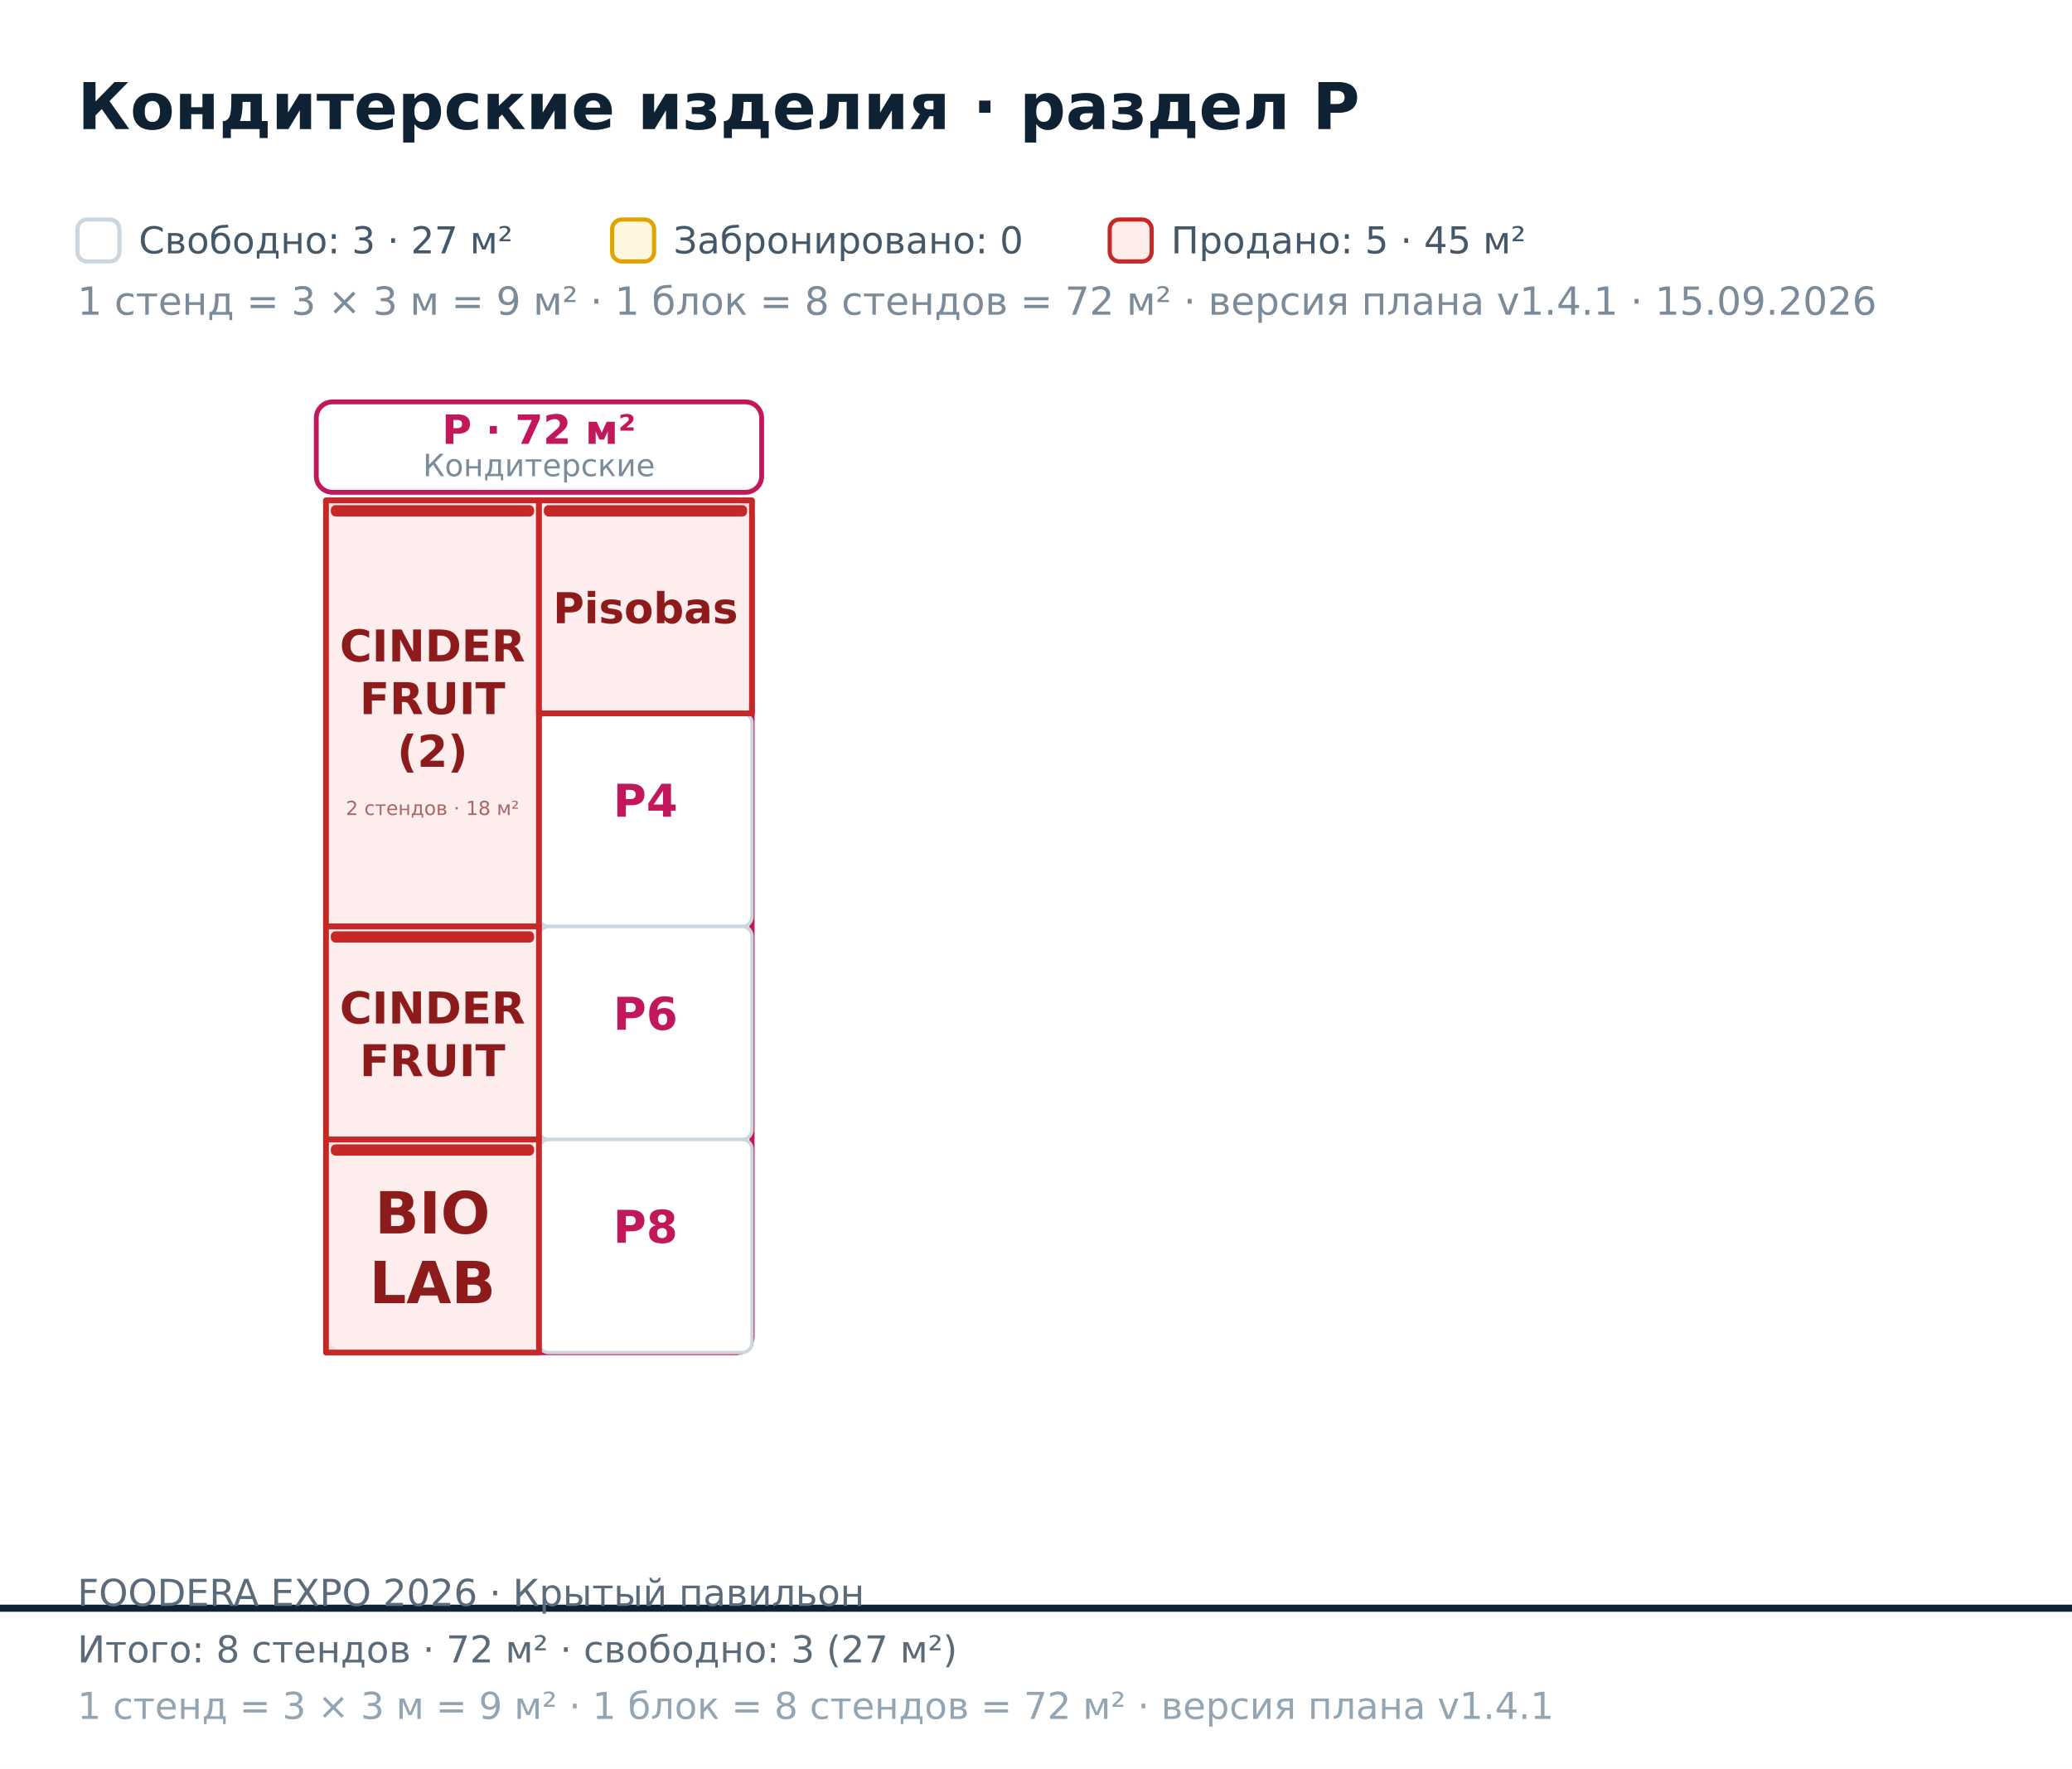
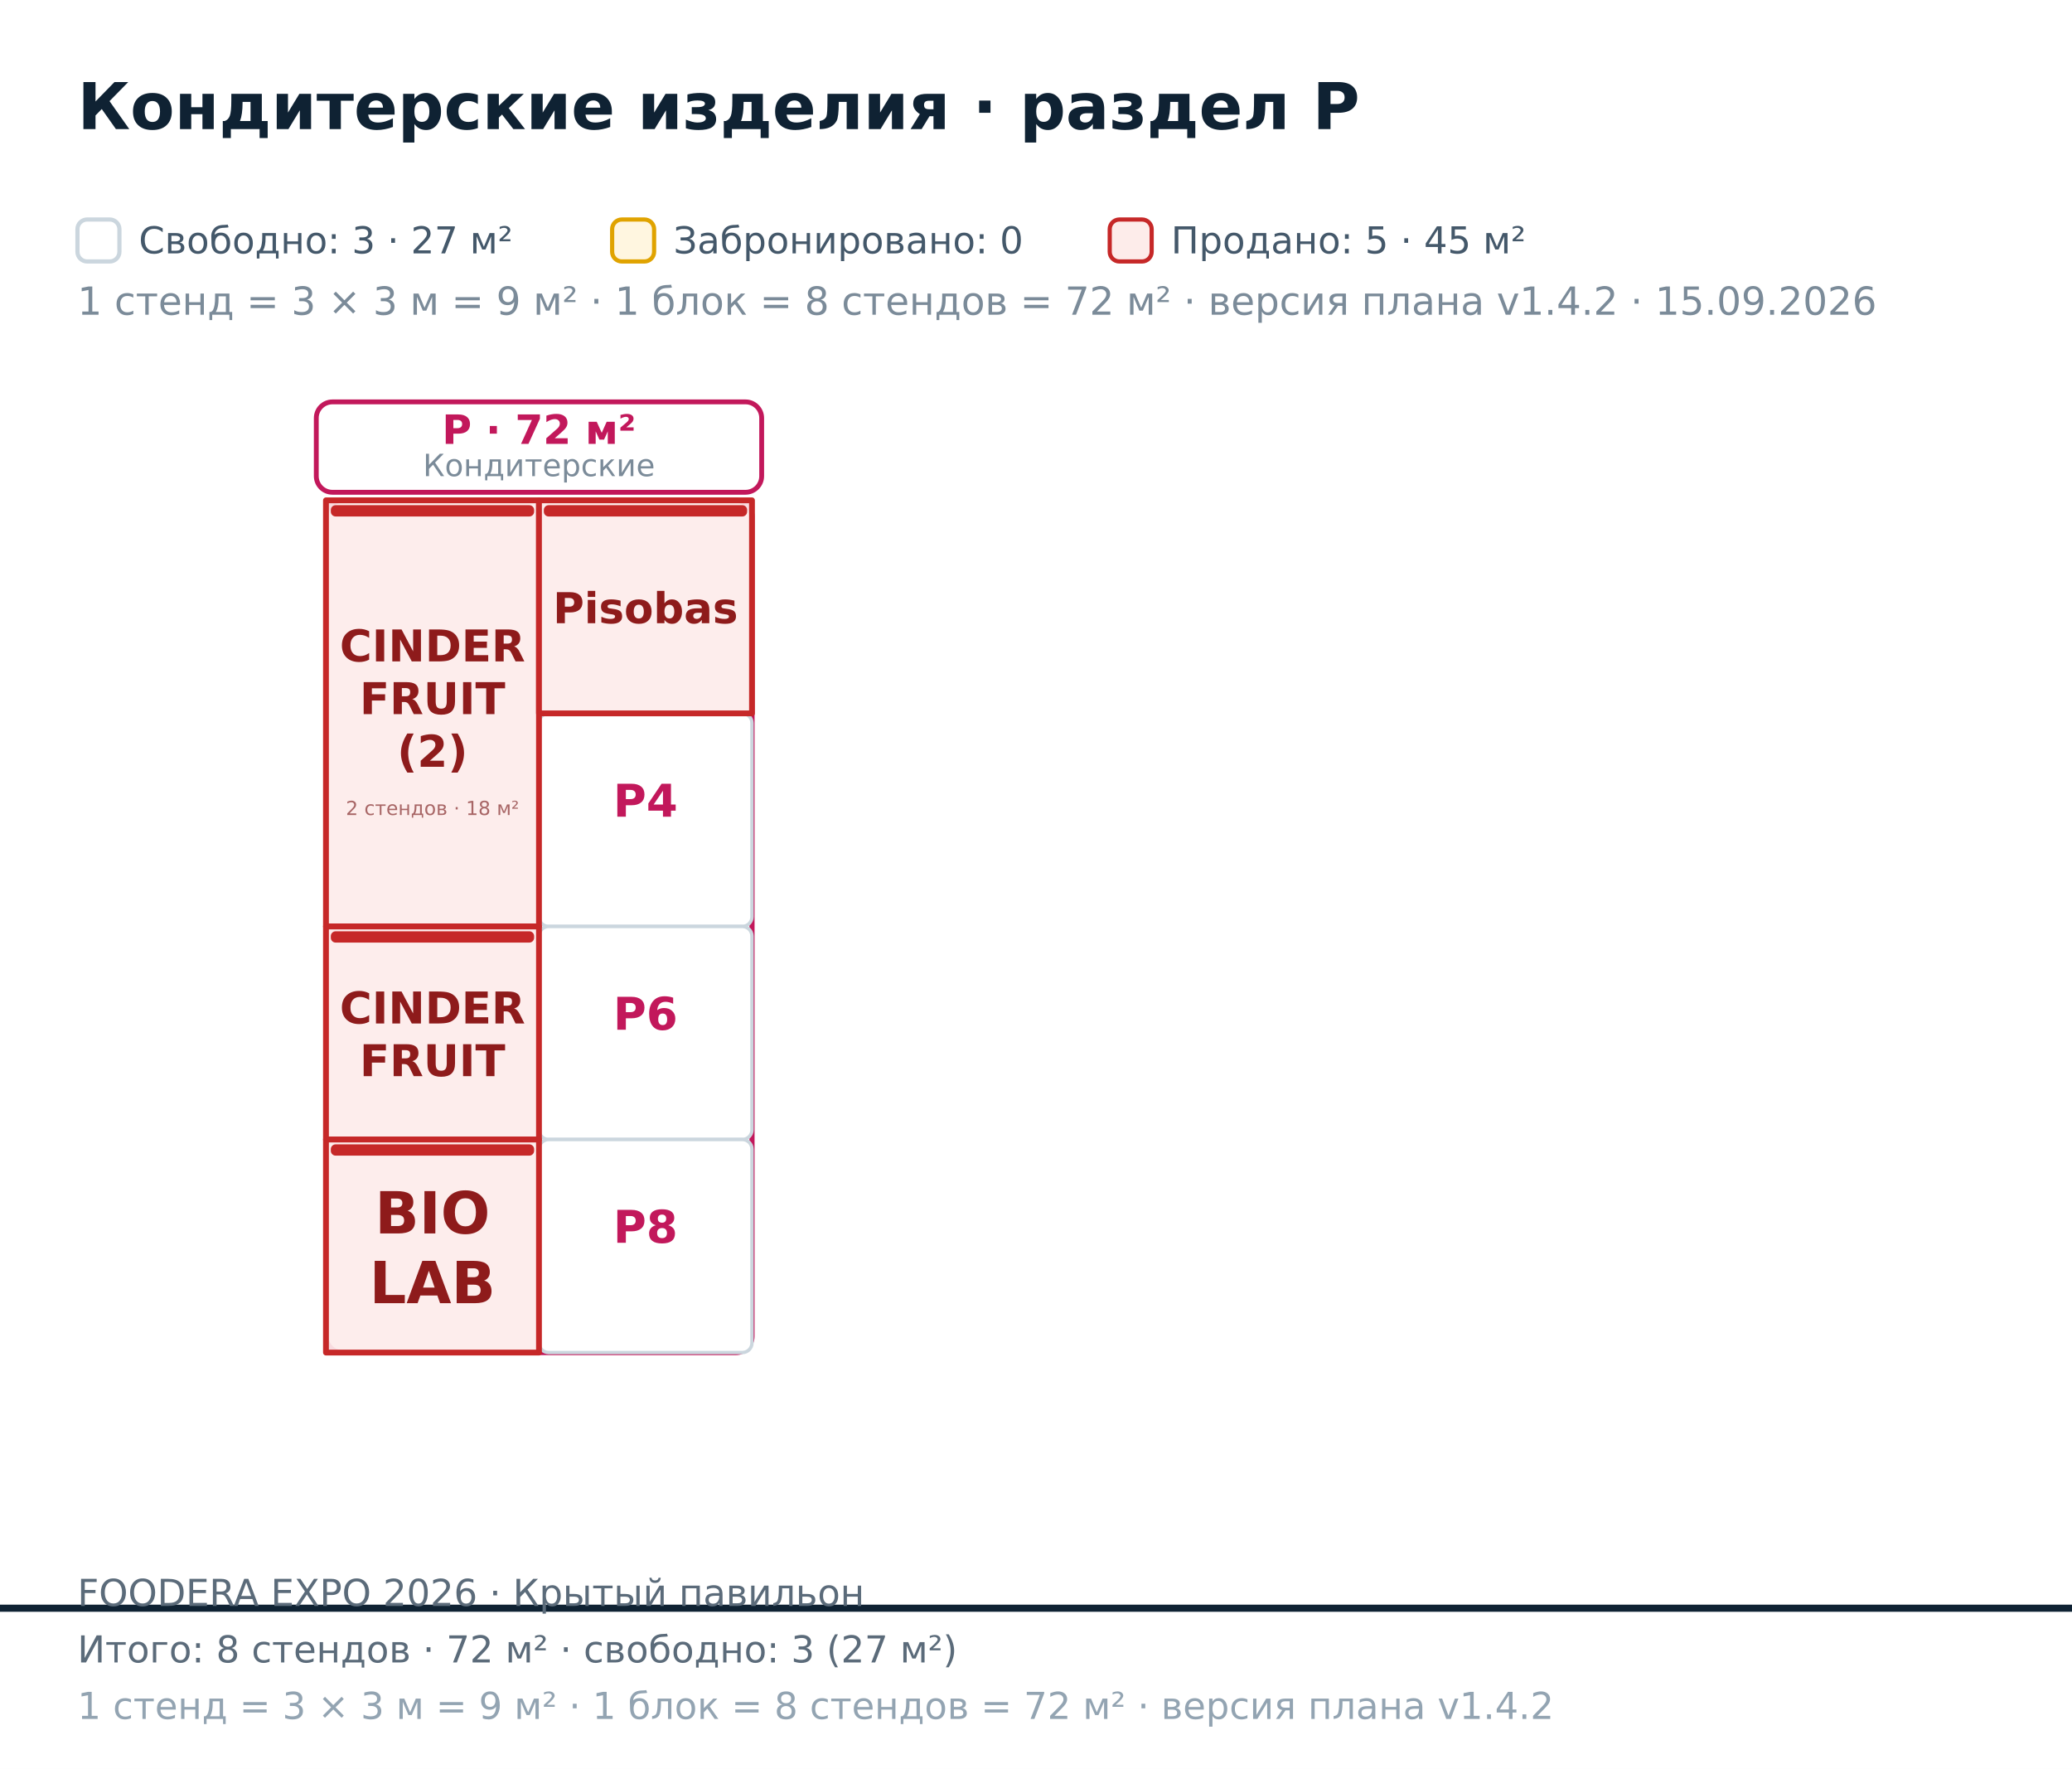
<svg xmlns="http://www.w3.org/2000/svg" width="642" height="548" viewBox="0 0 642 548" font-family="DejaVu Sans, Helvetica, Arial, sans-serif">
  <rect x="0.00" y="0.00" width="642.00" height="548.00" fill="#ffffff" />
  <polygon points="-691.00,-601.80 1168.00,-601.80 1168.00,498.20 -691.00,498.20" fill="#ffffff" fill-opacity="0.55" stroke="#0f2233" stroke-width="2.2" />
  <rect x="101.00" y="155.00" width="132.00" height="264.00" fill="none" stroke="#C2185B" stroke-width="1.6" rx="5" />
  <rect x="98.00" y="124.50" width="138.00" height="28.00" fill="#ffffff" stroke="#C2185B" stroke-width="1.5" rx="5" />
  <text x="167.00" y="137.50" font-size="12.50" fill="#C2185B" font-weight="bold" text-anchor="middle">P · 72 м²</text>
  <text x="167.00" y="147.50" font-size="9.50" fill="#7b8b99" text-anchor="middle">Кондитерские</text>
  <rect x="167.00" y="221.00" width="66.00" height="66.00" fill="#ffffff" stroke="#cbd6de" stroke-width="1.05" rx="3" />
  <text x="200.00" y="253.00" font-size="14.00" fill="#C2185B" font-weight="bold" text-anchor="middle">P4</text>
  <rect x="167.00" y="287.00" width="66.00" height="66.00" fill="#ffffff" stroke="#cbd6de" stroke-width="1.05" rx="3" />
  <text x="200.00" y="319.00" font-size="14.00" fill="#C2185B" font-weight="bold" text-anchor="middle">P6</text>
  <rect x="167.00" y="353.00" width="66.00" height="66.00" fill="#ffffff" stroke="#cbd6de" stroke-width="1.05" rx="3" />
  <text x="200.00" y="385.00" font-size="14.00" fill="#C2185B" font-weight="bold" text-anchor="middle">P8</text>
  <path d="M101 155L167 155L167 221L167 287L101 287L101 221Z" fill="#fdecea" fill-opacity="0.92" stroke="#c62828" stroke-width="1.8" stroke-linejoin="round" />
  <rect x="102.50" y="156.50" width="63.00" height="3.50" fill="#c62828" rx="1.5" />
  <text x="134.00" y="204.90" font-size="13.60" fill="#8e1b1b" font-weight="bold" text-anchor="middle">CINDER</text>
  <text x="134.00" y="221.22" font-size="13.60" fill="#8e1b1b" font-weight="bold" text-anchor="middle">FRUIT</text>
  <text x="134.00" y="237.54" font-size="13.60" fill="#8e1b1b" font-weight="bold" text-anchor="middle">(2)</text>
  <text x="134.00" y="252.48" font-size="6.00" fill="#a86666" text-anchor="middle">2 стендов · 18 м²</text>
  <path d="M167 155L233 155L233 221L167 221Z" fill="#fdecea" fill-opacity="0.92" stroke="#c62828" stroke-width="1.8" stroke-linejoin="round" />
  <rect x="168.50" y="156.50" width="63.00" height="3.50" fill="#c62828" rx="1.5" />
  <text x="200.00" y="193.07" font-size="13.20" fill="#8e1b1b" font-weight="bold" text-anchor="middle">Pisobas</text>
  <path d="M101 287L167 287L167 353L101 353Z" fill="#fdecea" fill-opacity="0.92" stroke="#c62828" stroke-width="1.8" stroke-linejoin="round" />
  <rect x="102.50" y="288.50" width="63.00" height="3.50" fill="#c62828" rx="1.5" />
  <text x="134.00" y="317.06" font-size="13.60" fill="#8e1b1b" font-weight="bold" text-anchor="middle">CINDER</text>
  <text x="134.00" y="333.38" font-size="13.60" fill="#8e1b1b" font-weight="bold" text-anchor="middle">FRUIT</text>
  <path d="M101 353L167 353L167 419L101 419Z" fill="#fdecea" fill-opacity="0.92" stroke="#c62828" stroke-width="1.8" stroke-linejoin="round" />
  <rect x="102.50" y="354.50" width="63.00" height="3.50" fill="#c62828" rx="1.5" />
  <text x="134.00" y="382.11" font-size="18.00" fill="#8e1b1b" font-weight="bold" text-anchor="middle">BIO</text>
  <text x="134.00" y="403.71" font-size="18.00" fill="#8e1b1b" font-weight="bold" text-anchor="middle">LAB</text>
  <text x="24.00" y="40.00" font-size="20.00" fill="#0f2233" font-weight="bold">Кондитерские изделия · раздел P</text>
  <rect x="24.00" y="68.00" width="13.00" height="13.00" fill="#ffffff" stroke="#cbd6de" stroke-width="1.3" rx="3" />
-   <text x="24.00" y="97.50" font-size="12.00" fill="#7b8b99">1 стенд = 3 × 3 м = 9 м² · 1 блок = 8 стендов = 72 м² · версия плана v1.4.1 · 15.09.2026</text>
+   <text x="24.00" y="97.50" font-size="12.00" fill="#7b8b99">1 стенд = 3 × 3 м = 9 м² · 1 блок = 8 стендов = 72 м² · версия плана v1.4.2 · 15.09.2026</text>
  <text x="43.00" y="78.50" font-size="11.50" fill="#44586a">Свободно: 3 · 27 м²</text>
  <rect x="189.67" y="68.00" width="13.00" height="13.00" fill="#fff6e0" stroke="#e0a300" stroke-width="1.3" rx="3" />
  <text x="208.67" y="78.50" font-size="11.50" fill="#44586a">Забронировано: 0</text>
  <rect x="343.84" y="68.00" width="13.00" height="13.00" fill="#fdecea" stroke="#c62828" stroke-width="1.3" rx="3" />
  <text x="362.84" y="78.50" font-size="11.50" fill="#44586a">Продано: 5 · 45 м²</text>
  <text x="24.00" y="497.50" font-size="11.50" fill="#5b6b7a">FOODERA EXPO 2026 · Крытый павильон</text>
  <text x="24.00" y="515.00" font-size="11.50" fill="#5b6b7a">Итого: 8 стендов · 72 м² · свободно: 3 (27 м²)</text>
-   <text x="24.00" y="532.50" font-size="11.50" fill="#93a4b2">1 стенд = 3 × 3 м = 9 м² · 1 блок = 8 стендов = 72 м² · версия плана v1.4.1</text>
+   <text x="24.00" y="532.50" font-size="11.50" fill="#93a4b2">1 стенд = 3 × 3 м = 9 м² · 1 блок = 8 стендов = 72 м² · версия плана v1.4.2</text>
</svg>
